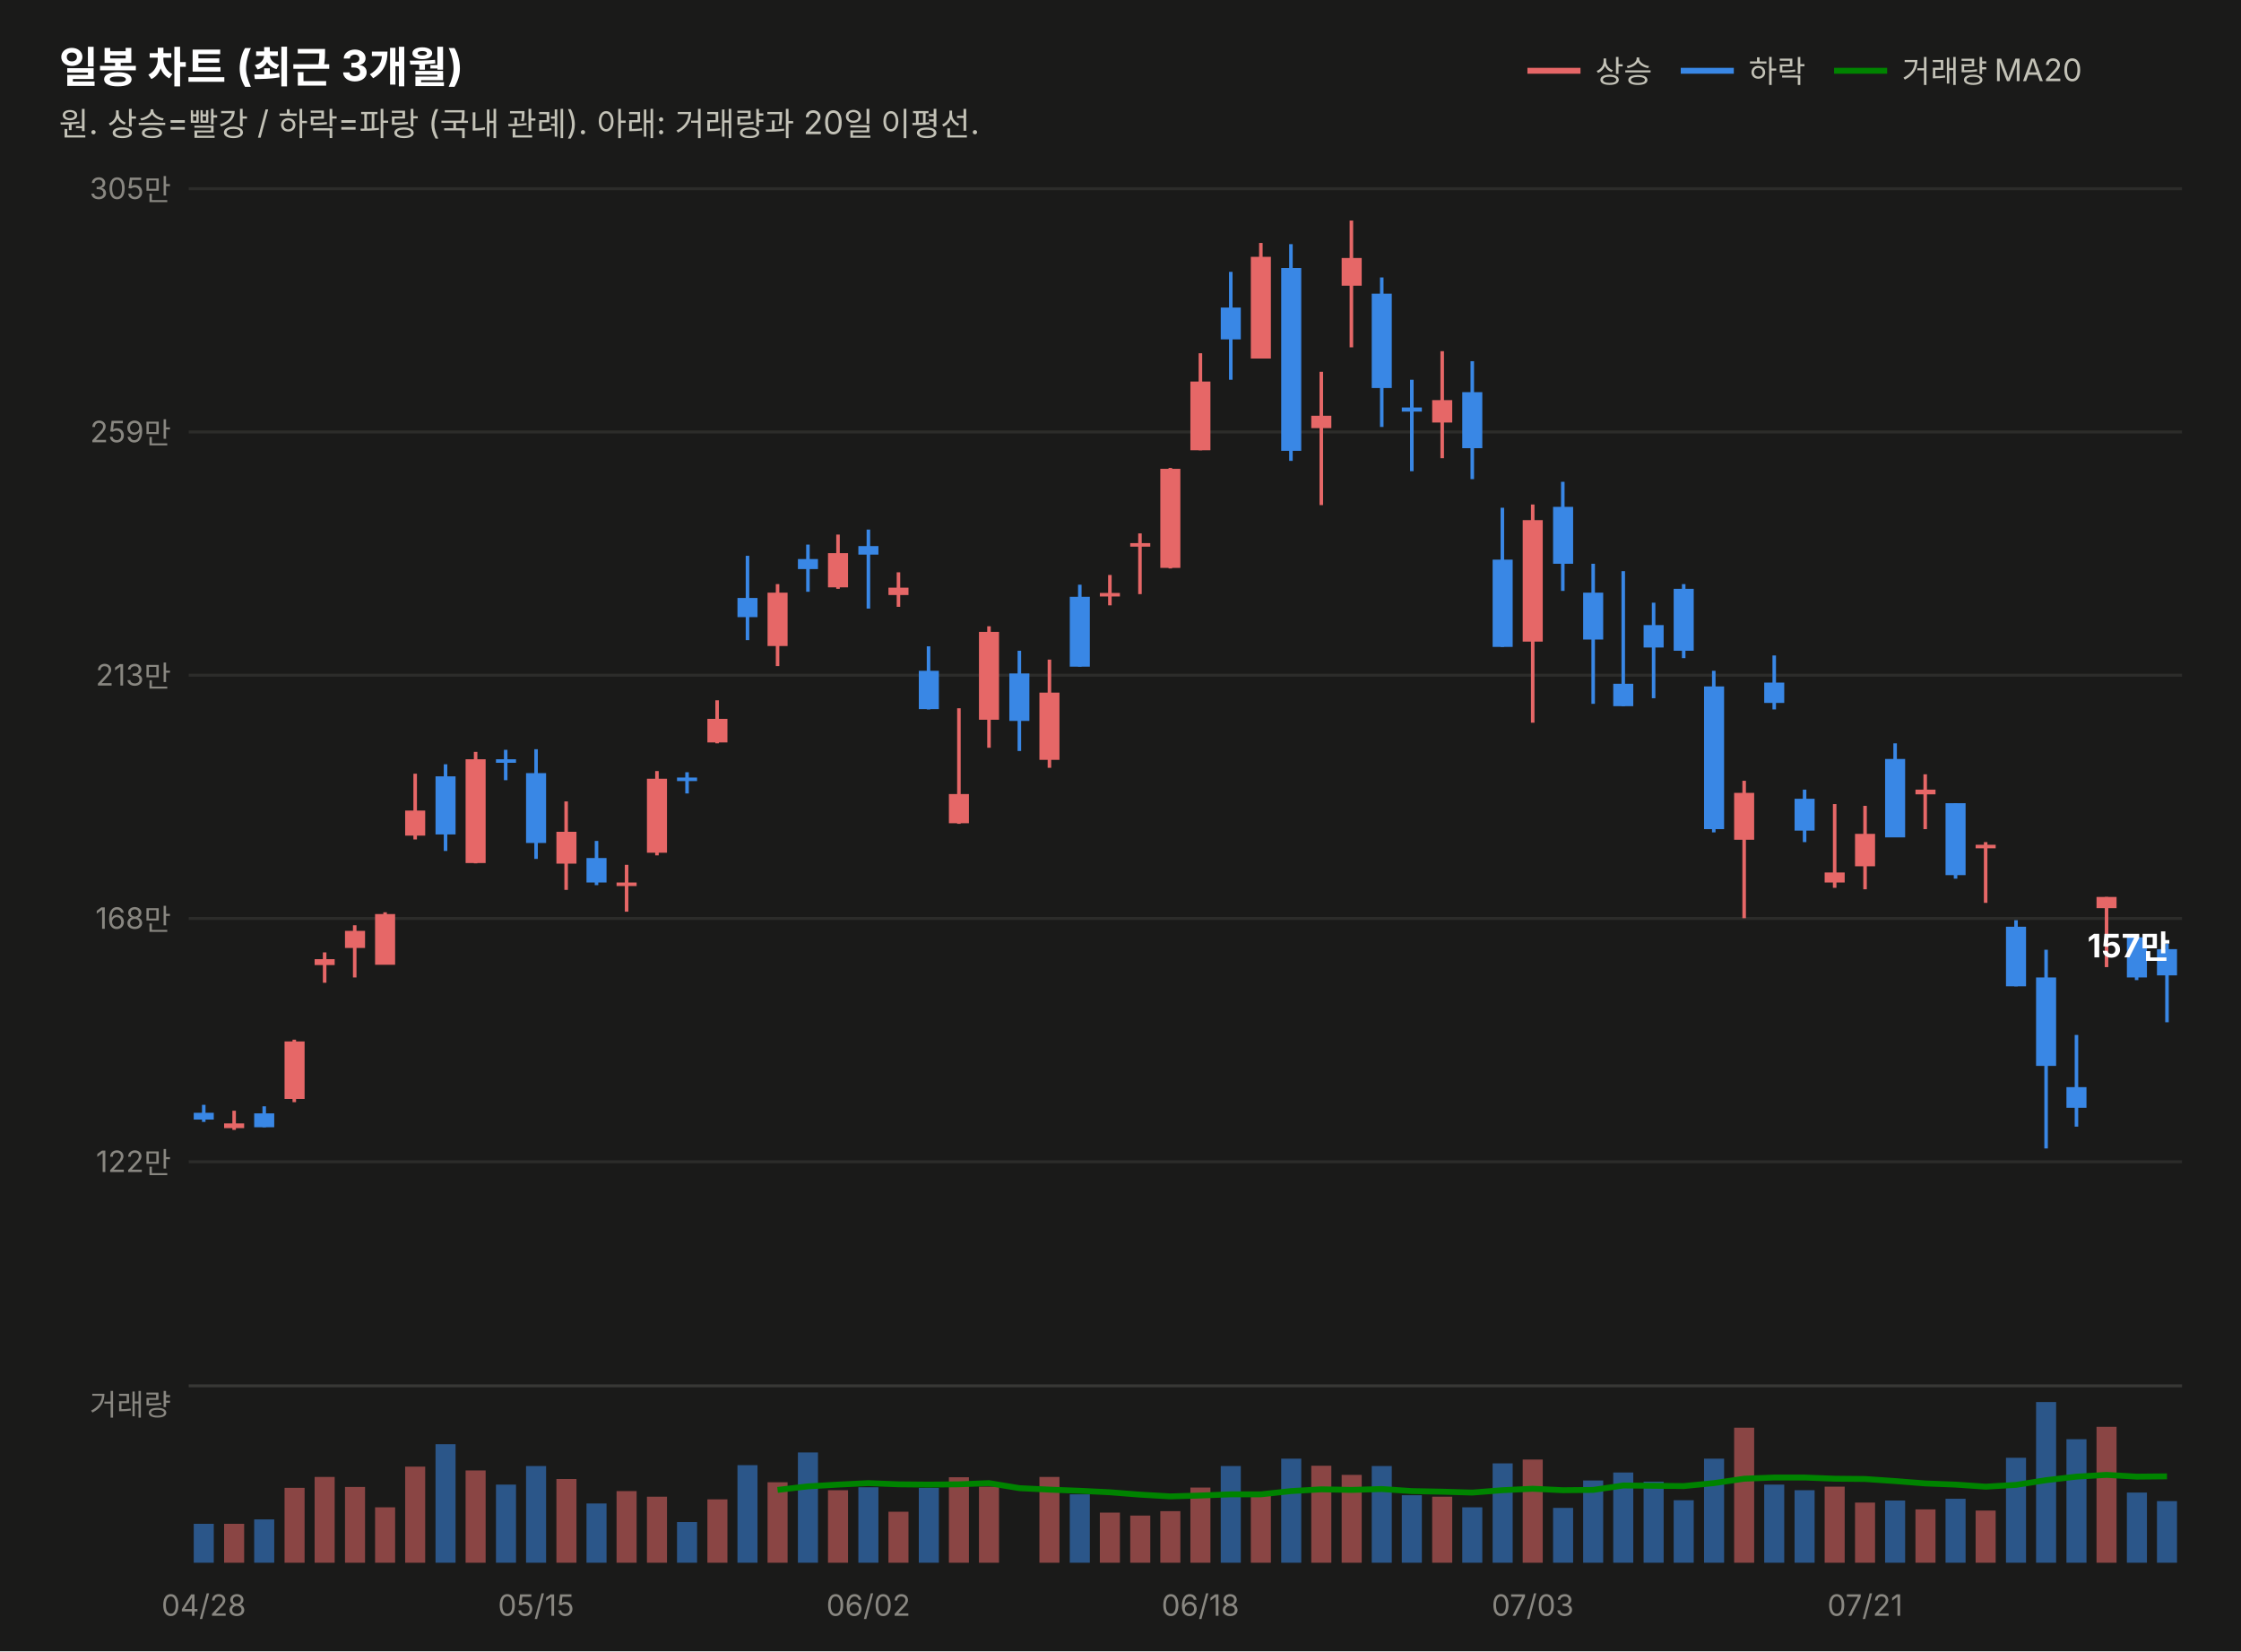
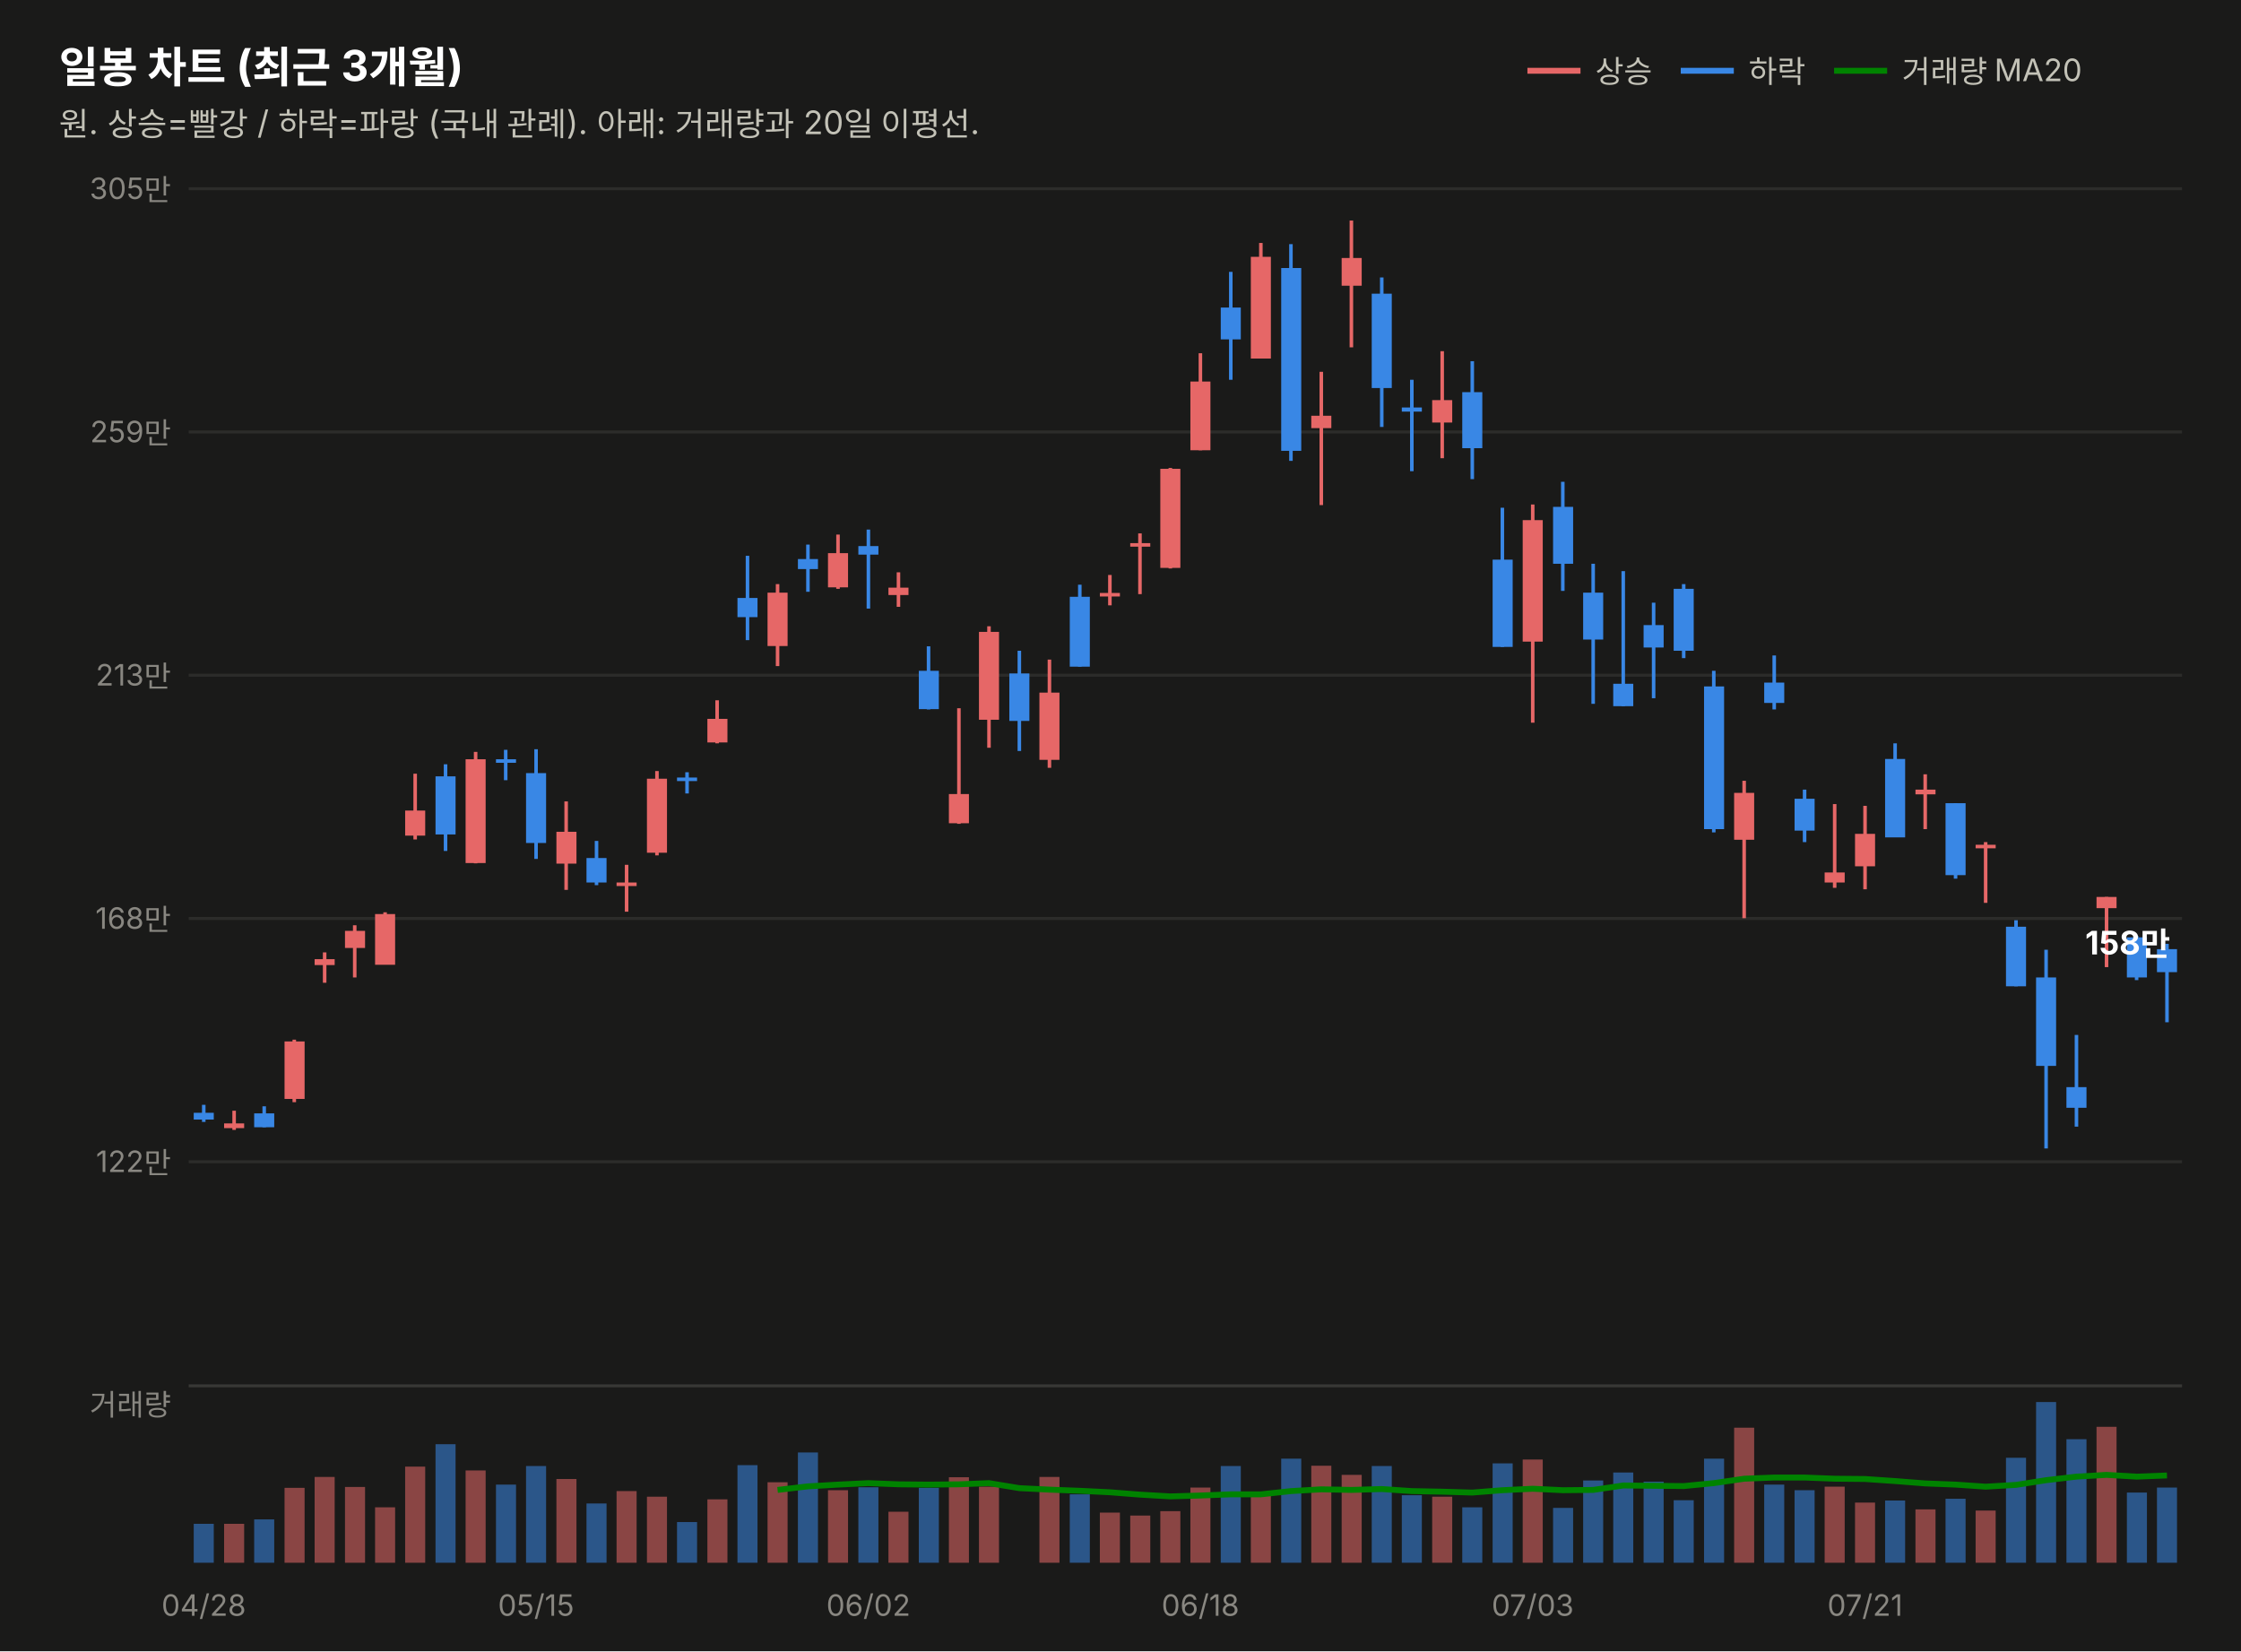
<svg xmlns="http://www.w3.org/2000/svg" width="760" height="560" viewBox="0 0 760 560" font-family="system-ui,-apple-system,&quot;Segoe UI&quot;,&quot;Malgun Gothic&quot;,&quot;Apple SD Gothic Neo&quot;,sans-serif">
  <rect width="760" height="560" fill="#1a1a19" />
  <text x="20" y="28" font-size="14.5" font-weight="700" fill="#ffffff">일봉 차트 (최근 3개월)</text>
  <text x="20" y="46" font-size="11" fill="#c3c2b7">원. 상승=빨강 / 하락=파랑 (국내 관례). 아래: 거래량과 20일 이평선.</text>
  <line x1="518" y1="24" x2="536" y2="24" stroke="#e66767" stroke-width="2" />
  <text x="541" y="28" font-size="10.5" fill="#c3c2b7">상승</text>
  <line x1="570" y1="24" x2="588" y2="24" stroke="#3987e5" stroke-width="2" />
  <text x="593" y="28" font-size="10.5" fill="#c3c2b7">하락</text>
  <line x1="622" y1="24" x2="640" y2="24" stroke="#008300" stroke-width="2" />
  <text x="645" y="28" font-size="10.5" fill="#c3c2b7">거래량 MA20</text>
  <line x1="64" y1="394.0" x2="740" y2="394.0" stroke="#2c2c2a" stroke-width="1" />
  <text x="58" y="397.5" font-size="10" fill="#898781" text-anchor="end" style="font-variant-numeric:tabular-nums">122만</text>
  <line x1="64" y1="311.5" x2="740" y2="311.5" stroke="#2c2c2a" stroke-width="1" />
  <text x="58" y="315.0" font-size="10" fill="#898781" text-anchor="end" style="font-variant-numeric:tabular-nums">168만</text>
  <line x1="64" y1="229.0" x2="740" y2="229.0" stroke="#2c2c2a" stroke-width="1" />
  <text x="58" y="232.5" font-size="10" fill="#898781" text-anchor="end" style="font-variant-numeric:tabular-nums">213만</text>
  <line x1="64" y1="146.5" x2="740" y2="146.5" stroke="#2c2c2a" stroke-width="1" />
  <text x="58" y="150.0" font-size="10" fill="#898781" text-anchor="end" style="font-variant-numeric:tabular-nums">259만</text>
  <line x1="64" y1="64.0" x2="740" y2="64.0" stroke="#2c2c2a" stroke-width="1" />
  <text x="58" y="67.5" font-size="10" fill="#898781" text-anchor="end" style="font-variant-numeric:tabular-nums">305만</text>
  <line x1="69.1" y1="374.7" x2="69.1" y2="380.5" stroke="#3987e5" stroke-width="1.2" />
  <rect x="65.7" y="377.4" width="6.8" height="2.3" fill="#3987e5" />
  <line x1="79.4" y1="376.7" x2="79.4" y2="383.2" stroke="#e66767" stroke-width="1.2" />
  <rect x="76.0" y="381.0" width="6.8" height="1.6" fill="#e66767" />
  <line x1="89.6" y1="375.2" x2="89.6" y2="382.3" stroke="#3987e5" stroke-width="1.2" />
  <rect x="86.2" y="377.6" width="6.8" height="4.7" fill="#3987e5" />
  <line x1="99.8" y1="352.6" x2="99.8" y2="373.8" stroke="#e66767" stroke-width="1.2" />
  <rect x="96.5" y="353.2" width="6.8" height="19.5" fill="#e66767" />
  <line x1="110.1" y1="323.0" x2="110.1" y2="333.3" stroke="#e66767" stroke-width="1.2" />
  <rect x="106.7" y="325.3" width="6.8" height="2.0" fill="#e66767" />
  <line x1="120.3" y1="313.8" x2="120.3" y2="331.5" stroke="#e66767" stroke-width="1.2" />
  <rect x="117.0" y="315.7" width="6.8" height="5.8" fill="#e66767" />
  <line x1="130.6" y1="309.4" x2="130.6" y2="327.1" stroke="#e66767" stroke-width="1.2" />
  <rect x="127.2" y="310.0" width="6.8" height="17.2" fill="#e66767" />
  <line x1="140.8" y1="262.4" x2="140.8" y2="284.7" stroke="#e66767" stroke-width="1.2" />
  <rect x="137.4" y="274.9" width="6.8" height="8.5" fill="#e66767" />
  <line x1="151.1" y1="259.2" x2="151.1" y2="288.6" stroke="#3987e5" stroke-width="1.2" />
  <rect x="147.7" y="263.3" width="6.8" height="19.7" fill="#3987e5" />
  <line x1="161.3" y1="255.0" x2="161.3" y2="292.8" stroke="#e66767" stroke-width="1.2" />
  <rect x="157.9" y="257.5" width="6.8" height="35.2" fill="#e66767" />
  <line x1="171.5" y1="254.3" x2="171.5" y2="264.6" stroke="#3987e5" stroke-width="1.2" />
  <rect x="168.2" y="257.5" width="6.8" height="1.2" fill="#3987e5" />
  <line x1="181.8" y1="254.1" x2="181.8" y2="291.3" stroke="#3987e5" stroke-width="1.2" />
  <rect x="178.4" y="262.2" width="6.8" height="23.7" fill="#3987e5" />
  <line x1="192.0" y1="271.8" x2="192.0" y2="301.8" stroke="#e66767" stroke-width="1.2" />
  <rect x="188.7" y="282.1" width="6.8" height="10.8" fill="#e66767" />
  <line x1="202.3" y1="285.2" x2="202.3" y2="300.2" stroke="#3987e5" stroke-width="1.2" />
  <rect x="198.9" y="291.0" width="6.8" height="8.3" fill="#3987e5" />
  <line x1="212.5" y1="293.3" x2="212.5" y2="309.2" stroke="#e66767" stroke-width="1.2" />
  <rect x="209.1" y="299.3" width="6.8" height="1.2" fill="#e66767" />
  <line x1="222.8" y1="261.5" x2="222.8" y2="290.1" stroke="#e66767" stroke-width="1.2" />
  <rect x="219.4" y="264.1" width="6.8" height="25.1" fill="#e66767" />
  <line x1="233.0" y1="261.9" x2="233.0" y2="269.1" stroke="#3987e5" stroke-width="1.2" />
  <rect x="229.6" y="263.7" width="6.8" height="1.2" fill="#3987e5" />
  <line x1="243.2" y1="237.5" x2="243.2" y2="252.1" stroke="#e66767" stroke-width="1.2" />
  <rect x="239.9" y="243.8" width="6.8" height="8.0" fill="#e66767" />
  <line x1="253.5" y1="188.5" x2="253.5" y2="217.1" stroke="#3987e5" stroke-width="1.2" />
  <rect x="250.1" y="202.8" width="6.8" height="6.5" fill="#3987e5" />
  <line x1="263.7" y1="198.1" x2="263.7" y2="225.9" stroke="#e66767" stroke-width="1.2" />
  <rect x="260.3" y="201.0" width="6.8" height="18.1" fill="#e66767" />
  <line x1="274.0" y1="184.7" x2="274.0" y2="200.7" stroke="#3987e5" stroke-width="1.2" />
  <rect x="270.6" y="189.6" width="6.8" height="3.4" fill="#3987e5" />
  <line x1="284.2" y1="181.3" x2="284.2" y2="199.7" stroke="#e66767" stroke-width="1.2" />
  <rect x="280.8" y="187.6" width="6.8" height="11.6" fill="#e66767" />
  <line x1="294.5" y1="179.6" x2="294.5" y2="206.4" stroke="#3987e5" stroke-width="1.2" />
  <rect x="291.1" y="185.2" width="6.8" height="2.9" fill="#3987e5" />
  <line x1="304.7" y1="194.1" x2="304.7" y2="205.8" stroke="#e66767" stroke-width="1.2" />
  <rect x="301.3" y="199.3" width="6.8" height="2.5" fill="#e66767" />
  <line x1="314.9" y1="219.2" x2="314.9" y2="240.6" stroke="#3987e5" stroke-width="1.2" />
  <rect x="311.6" y="227.5" width="6.8" height="13.0" fill="#3987e5" />
  <line x1="325.2" y1="240.2" x2="325.2" y2="279.4" stroke="#e66767" stroke-width="1.2" />
  <rect x="321.8" y="269.3" width="6.8" height="9.9" fill="#e66767" />
  <line x1="335.4" y1="212.4" x2="335.4" y2="253.6" stroke="#e66767" stroke-width="1.2" />
  <rect x="332.0" y="214.3" width="6.8" height="29.8" fill="#e66767" />
  <line x1="345.7" y1="220.7" x2="345.7" y2="254.7" stroke="#3987e5" stroke-width="1.2" />
  <rect x="342.3" y="228.4" width="6.8" height="16.1" fill="#3987e5" />
  <line x1="355.9" y1="223.7" x2="355.9" y2="260.4" stroke="#e66767" stroke-width="1.2" />
  <rect x="352.5" y="234.9" width="6.8" height="22.8" fill="#e66767" />
  <line x1="366.2" y1="198.3" x2="366.2" y2="226.1" stroke="#3987e5" stroke-width="1.2" />
  <rect x="362.8" y="202.4" width="6.8" height="23.7" fill="#3987e5" />
  <line x1="376.4" y1="195.0" x2="376.4" y2="205.3" stroke="#e66767" stroke-width="1.2" />
  <rect x="373.0" y="201.1" width="6.8" height="1.2" fill="#e66767" />
  <line x1="386.6" y1="180.9" x2="386.6" y2="201.5" stroke="#e66767" stroke-width="1.2" />
  <rect x="383.3" y="184.2" width="6.8" height="1.2" fill="#e66767" />
  <line x1="396.9" y1="158.7" x2="396.9" y2="192.8" stroke="#e66767" stroke-width="1.2" />
  <rect x="393.5" y="159.0" width="6.8" height="33.6" fill="#e66767" />
  <line x1="407.1" y1="119.8" x2="407.1" y2="152.7" stroke="#e66767" stroke-width="1.2" />
  <rect x="403.7" y="129.4" width="6.8" height="23.3" fill="#e66767" />
  <line x1="417.4" y1="92.2" x2="417.4" y2="128.8" stroke="#3987e5" stroke-width="1.2" />
  <rect x="414.0" y="104.3" width="6.8" height="10.8" fill="#3987e5" />
  <line x1="427.6" y1="82.4" x2="427.6" y2="121.6" stroke="#e66767" stroke-width="1.2" />
  <rect x="424.2" y="87.1" width="6.8" height="34.5" fill="#e66767" />
  <line x1="437.8" y1="82.8" x2="437.8" y2="156.3" stroke="#3987e5" stroke-width="1.2" />
  <rect x="434.5" y="90.9" width="6.8" height="62.0" fill="#3987e5" />
  <line x1="448.1" y1="126.1" x2="448.1" y2="171.3" stroke="#e66767" stroke-width="1.2" />
  <rect x="444.7" y="141.0" width="6.8" height="4.2" fill="#e66767" />
  <line x1="458.3" y1="74.8" x2="458.3" y2="117.8" stroke="#e66767" stroke-width="1.2" />
  <rect x="455.0" y="87.5" width="6.8" height="9.4" fill="#e66767" />
  <line x1="468.6" y1="94.1" x2="468.6" y2="144.8" stroke="#3987e5" stroke-width="1.2" />
  <rect x="465.2" y="99.6" width="6.8" height="32.0" fill="#3987e5" />
  <line x1="478.8" y1="128.8" x2="478.8" y2="159.8" stroke="#3987e5" stroke-width="1.2" />
  <rect x="475.4" y="138.2" width="6.8" height="1.4" fill="#3987e5" />
  <line x1="489.1" y1="119.1" x2="489.1" y2="155.4" stroke="#e66767" stroke-width="1.2" />
  <rect x="485.7" y="135.7" width="6.8" height="7.6" fill="#e66767" />
  <line x1="499.3" y1="122.5" x2="499.3" y2="162.5" stroke="#3987e5" stroke-width="1.2" />
  <rect x="495.9" y="133.0" width="6.8" height="19.0" fill="#3987e5" />
  <line x1="509.5" y1="172.2" x2="509.5" y2="219.4" stroke="#3987e5" stroke-width="1.2" />
  <rect x="506.2" y="189.8" width="6.8" height="29.6" fill="#3987e5" />
  <line x1="519.8" y1="171.1" x2="519.8" y2="245.1" stroke="#e66767" stroke-width="1.2" />
  <rect x="516.4" y="176.4" width="6.8" height="41.2" fill="#e66767" />
  <line x1="530.0" y1="163.4" x2="530.0" y2="200.4" stroke="#3987e5" stroke-width="1.2" />
  <rect x="526.7" y="171.9" width="6.8" height="19.3" fill="#3987e5" />
  <line x1="540.3" y1="191.2" x2="540.3" y2="238.7" stroke="#3987e5" stroke-width="1.2" />
  <rect x="536.9" y="201.0" width="6.8" height="15.9" fill="#3987e5" />
  <line x1="550.5" y1="193.7" x2="550.5" y2="239.5" stroke="#3987e5" stroke-width="1.2" />
  <rect x="547.1" y="231.9" width="6.8" height="7.6" fill="#3987e5" />
  <line x1="560.8" y1="204.4" x2="560.8" y2="236.8" stroke="#3987e5" stroke-width="1.2" />
  <rect x="557.4" y="212.0" width="6.8" height="7.6" fill="#3987e5" />
  <line x1="571.0" y1="198.1" x2="571.0" y2="223.2" stroke="#3987e5" stroke-width="1.2" />
  <rect x="567.6" y="199.7" width="6.8" height="21.0" fill="#3987e5" />
  <line x1="581.2" y1="227.5" x2="581.2" y2="282.3" stroke="#3987e5" stroke-width="1.2" />
  <rect x="577.9" y="232.8" width="6.8" height="48.4" fill="#3987e5" />
  <line x1="591.5" y1="264.8" x2="591.5" y2="311.4" stroke="#e66767" stroke-width="1.2" />
  <rect x="588.1" y="268.9" width="6.8" height="15.9" fill="#e66767" />
  <line x1="601.7" y1="222.3" x2="601.7" y2="240.6" stroke="#3987e5" stroke-width="1.2" />
  <rect x="598.3" y="231.5" width="6.8" height="6.9" fill="#3987e5" />
  <line x1="612.0" y1="267.8" x2="612.0" y2="285.6" stroke="#3987e5" stroke-width="1.2" />
  <rect x="608.6" y="270.9" width="6.8" height="10.8" fill="#3987e5" />
  <line x1="622.2" y1="272.7" x2="622.2" y2="301.1" stroke="#e66767" stroke-width="1.2" />
  <rect x="618.8" y="295.9" width="6.8" height="3.4" fill="#e66767" />
  <line x1="632.5" y1="273.3" x2="632.5" y2="301.6" stroke="#e66767" stroke-width="1.2" />
  <rect x="629.1" y="282.8" width="6.8" height="11.0" fill="#e66767" />
  <line x1="642.7" y1="252.1" x2="642.7" y2="283.9" stroke="#3987e5" stroke-width="1.2" />
  <rect x="639.3" y="257.4" width="6.8" height="26.6" fill="#3987e5" />
  <line x1="652.9" y1="262.6" x2="652.9" y2="281.2" stroke="#e66767" stroke-width="1.2" />
  <rect x="649.6" y="267.8" width="6.8" height="1.6" fill="#e66767" />
  <line x1="663.2" y1="272.4" x2="663.2" y2="298.0" stroke="#3987e5" stroke-width="1.2" />
  <rect x="659.8" y="272.4" width="6.8" height="24.4" fill="#3987e5" />
  <line x1="673.4" y1="285.6" x2="673.4" y2="306.2" stroke="#e66767" stroke-width="1.2" />
  <rect x="670.0" y="286.5" width="6.8" height="1.2" fill="#e66767" />
  <line x1="683.7" y1="312.1" x2="683.7" y2="334.5" stroke="#3987e5" stroke-width="1.2" />
  <rect x="680.3" y="314.3" width="6.8" height="20.2" fill="#3987e5" />
  <line x1="693.9" y1="322.1" x2="693.9" y2="389.5" stroke="#3987e5" stroke-width="1.2" />
  <rect x="690.5" y="331.5" width="6.8" height="30.0" fill="#3987e5" />
  <line x1="704.2" y1="351.0" x2="704.2" y2="382.1" stroke="#3987e5" stroke-width="1.2" />
  <rect x="700.8" y="368.7" width="6.8" height="7.0" fill="#3987e5" />
  <line x1="714.4" y1="304.2" x2="714.4" y2="328.0" stroke="#e66767" stroke-width="1.2" />
  <rect x="711.0" y="304.2" width="6.8" height="3.8" fill="#e66767" />
  <line x1="724.6" y1="317.4" x2="724.6" y2="332.4" stroke="#3987e5" stroke-width="1.2" />
  <rect x="721.3" y="317.9" width="6.8" height="13.6" fill="#3987e5" />
  <line x1="734.9" y1="320.1" x2="734.9" y2="346.7" stroke="#3987e5" stroke-width="1.2" />
-   <rect x="731.5" y="321.9" width="6.8" height="8.9" fill="#3987e5" />
-   <text x="736" y="324.7" font-size="11" font-weight="700" fill="#ffffff" text-anchor="end" style="font-variant-numeric:tabular-nums">157만</text>
+   <rect x="731.5" y="321.9" width="6.8" height="7.8" fill="#3987e5" />
+   <text x="736" y="323.7" font-size="11" font-weight="700" fill="#ffffff" text-anchor="end" style="font-variant-numeric:tabular-nums">158만</text>
  <line x1="64" y1="470" x2="740" y2="470" stroke="#383835" stroke-width="1" />
  <text x="58" y="480" font-size="10" fill="#898781" text-anchor="end">거래량</text>
  <rect x="65.7" y="516.8" width="6.8" height="13.2" fill="#3987e5" opacity="0.55" />
  <rect x="76.0" y="516.8" width="6.8" height="13.2" fill="#e66767" opacity="0.55" />
  <rect x="86.2" y="515.3" width="6.8" height="14.7" fill="#3987e5" opacity="0.55" />
  <rect x="96.5" y="504.6" width="6.8" height="25.4" fill="#e66767" opacity="0.55" />
  <rect x="106.7" y="500.9" width="6.8" height="29.1" fill="#e66767" opacity="0.55" />
  <rect x="117.0" y="504.3" width="6.8" height="25.7" fill="#e66767" opacity="0.55" />
  <rect x="127.2" y="511.2" width="6.8" height="18.8" fill="#e66767" opacity="0.55" />
  <rect x="137.4" y="497.4" width="6.8" height="32.6" fill="#e66767" opacity="0.55" />
  <rect x="147.7" y="489.8" width="6.8" height="40.2" fill="#3987e5" opacity="0.55" />
  <rect x="157.9" y="498.7" width="6.8" height="31.3" fill="#e66767" opacity="0.55" />
  <rect x="168.2" y="503.5" width="6.8" height="26.5" fill="#3987e5" opacity="0.55" />
  <rect x="178.4" y="497.2" width="6.8" height="32.8" fill="#3987e5" opacity="0.55" />
  <rect x="188.7" y="501.6" width="6.8" height="28.4" fill="#e66767" opacity="0.55" />
  <rect x="198.9" y="509.9" width="6.8" height="20.1" fill="#3987e5" opacity="0.55" />
  <rect x="209.1" y="505.7" width="6.8" height="24.3" fill="#e66767" opacity="0.55" />
  <rect x="219.4" y="507.6" width="6.8" height="22.4" fill="#e66767" opacity="0.55" />
  <rect x="229.6" y="516.2" width="6.8" height="13.8" fill="#3987e5" opacity="0.55" />
  <rect x="239.9" y="508.5" width="6.8" height="21.5" fill="#e66767" opacity="0.55" />
  <rect x="250.1" y="496.9" width="6.8" height="33.1" fill="#3987e5" opacity="0.55" />
  <rect x="260.3" y="502.7" width="6.8" height="27.3" fill="#e66767" opacity="0.55" />
  <rect x="270.6" y="492.6" width="6.8" height="37.4" fill="#3987e5" opacity="0.55" />
  <rect x="280.8" y="505.4" width="6.8" height="24.6" fill="#e66767" opacity="0.55" />
  <rect x="291.1" y="504.4" width="6.8" height="25.6" fill="#3987e5" opacity="0.55" />
  <rect x="301.3" y="512.7" width="6.8" height="17.3" fill="#e66767" opacity="0.55" />
  <rect x="311.6" y="504.6" width="6.8" height="25.4" fill="#3987e5" opacity="0.55" />
  <rect x="321.8" y="501.0" width="6.8" height="29.0" fill="#e66767" opacity="0.55" />
  <rect x="332.0" y="504.2" width="6.8" height="25.8" fill="#e66767" opacity="0.55" />
  <rect x="342.3" y="530.0" width="6.8" height="0.0" fill="#3987e5" opacity="0.55" />
  <rect x="352.5" y="500.9" width="6.8" height="29.1" fill="#e66767" opacity="0.55" />
  <rect x="362.8" y="506.8" width="6.8" height="23.2" fill="#3987e5" opacity="0.55" />
  <rect x="373.0" y="513.0" width="6.8" height="17.0" fill="#e66767" opacity="0.55" />
  <rect x="383.3" y="514.0" width="6.8" height="16.0" fill="#e66767" opacity="0.55" />
  <rect x="393.5" y="512.5" width="6.8" height="17.5" fill="#e66767" opacity="0.55" />
  <rect x="403.7" y="504.5" width="6.8" height="25.5" fill="#e66767" opacity="0.55" />
  <rect x="414.0" y="497.2" width="6.8" height="32.8" fill="#3987e5" opacity="0.55" />
  <rect x="424.2" y="507.3" width="6.8" height="22.7" fill="#e66767" opacity="0.55" />
  <rect x="434.5" y="494.7" width="6.8" height="35.3" fill="#3987e5" opacity="0.55" />
  <rect x="444.7" y="497.1" width="6.8" height="32.9" fill="#e66767" opacity="0.55" />
  <rect x="455.0" y="500.2" width="6.8" height="29.8" fill="#e66767" opacity="0.55" />
  <rect x="465.2" y="497.2" width="6.8" height="32.8" fill="#3987e5" opacity="0.55" />
  <rect x="475.4" y="507.1" width="6.8" height="22.9" fill="#3987e5" opacity="0.55" />
  <rect x="485.7" y="507.6" width="6.8" height="22.4" fill="#e66767" opacity="0.55" />
  <rect x="495.9" y="511.2" width="6.8" height="18.8" fill="#3987e5" opacity="0.55" />
  <rect x="506.2" y="496.3" width="6.8" height="33.7" fill="#3987e5" opacity="0.55" />
  <rect x="516.4" y="495.0" width="6.8" height="35.0" fill="#e66767" opacity="0.55" />
  <rect x="526.7" y="511.4" width="6.8" height="18.6" fill="#3987e5" opacity="0.55" />
  <rect x="536.9" y="502.1" width="6.8" height="27.9" fill="#3987e5" opacity="0.55" />
  <rect x="547.1" y="499.4" width="6.8" height="30.6" fill="#3987e5" opacity="0.55" />
  <rect x="557.4" y="502.5" width="6.8" height="27.5" fill="#3987e5" opacity="0.55" />
  <rect x="567.6" y="508.8" width="6.8" height="21.2" fill="#3987e5" opacity="0.55" />
  <rect x="577.9" y="494.7" width="6.8" height="35.3" fill="#3987e5" opacity="0.55" />
  <rect x="588.1" y="484.2" width="6.8" height="45.8" fill="#e66767" opacity="0.55" />
  <rect x="598.3" y="503.5" width="6.8" height="26.5" fill="#3987e5" opacity="0.55" />
  <rect x="608.6" y="505.4" width="6.8" height="24.6" fill="#3987e5" opacity="0.55" />
  <rect x="618.8" y="504.2" width="6.8" height="25.8" fill="#e66767" opacity="0.55" />
  <rect x="629.1" y="509.6" width="6.8" height="20.4" fill="#e66767" opacity="0.55" />
  <rect x="639.3" y="508.9" width="6.8" height="21.1" fill="#3987e5" opacity="0.55" />
  <rect x="649.6" y="511.9" width="6.8" height="18.1" fill="#e66767" opacity="0.55" />
  <rect x="659.8" y="508.3" width="6.8" height="21.7" fill="#3987e5" opacity="0.55" />
  <rect x="670.0" y="512.3" width="6.8" height="17.7" fill="#e66767" opacity="0.55" />
  <rect x="680.3" y="494.4" width="6.8" height="35.6" fill="#3987e5" opacity="0.55" />
  <rect x="690.5" y="475.5" width="6.8" height="54.5" fill="#3987e5" opacity="0.55" />
  <rect x="700.8" y="488.1" width="6.8" height="41.9" fill="#3987e5" opacity="0.55" />
  <rect x="711.0" y="483.9" width="6.8" height="46.1" fill="#e66767" opacity="0.55" />
  <rect x="721.3" y="506.2" width="6.8" height="23.8" fill="#3987e5" opacity="0.55" />
-   <rect x="731.5" y="509.1" width="6.8" height="20.9" fill="#3987e5" opacity="0.55" />
-   <path d="M263.7,505.3 L274.0,504.1 L284.2,503.5 L294.5,503.0 L304.7,503.4 L314.9,503.5 L325.2,503.4 L335.4,503.0 L345.7,504.7 L355.9,505.2 L366.2,505.6 L376.4,506.1 L386.6,506.9 L396.9,507.5 L407.1,507.2 L417.4,506.8 L427.6,506.8 L437.8,505.7 L448.1,505.1 L458.3,505.3 L468.6,505.0 L478.8,505.7 L489.1,505.9 L499.3,506.2 L509.5,505.4 L519.8,504.9 L530.0,505.4 L540.3,505.3 L550.5,503.8 L560.8,503.9 L571.0,504.0 L581.2,503.0 L591.5,501.5 L601.7,501.1 L612.0,501.1 L622.2,501.5 L632.5,501.6 L642.7,502.3 L652.9,503.1 L663.2,503.5 L673.4,504.2 L683.7,503.6 L693.9,502.0 L704.2,500.8 L714.4,500.2 L724.6,500.8 L734.9,500.7" fill="none" stroke="#008300" stroke-width="2" />
+   <rect x="731.5" y="504.5" width="6.8" height="25.5" fill="#3987e5" opacity="0.55" />
+   <path d="M263.7,505.3 L274.0,504.1 L284.2,503.5 L294.5,503.0 L304.7,503.4 L314.9,503.5 L325.2,503.4 L335.4,503.0 L345.7,504.7 L355.9,505.2 L366.2,505.6 L376.4,506.1 L386.6,506.9 L396.9,507.5 L407.1,507.2 L417.4,506.8 L427.6,506.8 L437.8,505.7 L448.1,505.1 L458.3,505.3 L468.6,505.0 L478.8,505.7 L489.1,505.9 L499.3,506.2 L509.5,505.4 L519.8,504.9 L530.0,505.4 L540.3,505.3 L550.5,503.8 L560.8,503.9 L571.0,504.0 L581.2,503.0 L591.5,501.5 L601.7,501.1 L612.0,501.1 L622.2,501.5 L632.5,501.6 L642.7,502.3 L652.9,503.1 L663.2,503.5 L673.4,504.2 L683.7,503.6 L693.9,502.0 L704.2,500.8 L714.4,500.2 L724.6,500.8 L734.9,500.4" fill="none" stroke="#008300" stroke-width="2" />
  <text x="69.1" y="548" font-size="10" fill="#898781" text-anchor="middle">04/28</text>
  <text x="181.8" y="548" font-size="10" fill="#898781" text-anchor="middle">05/15</text>
  <text x="294.5" y="548" font-size="10" fill="#898781" text-anchor="middle">06/02</text>
  <text x="407.1" y="548" font-size="10" fill="#898781" text-anchor="middle">06/18</text>
  <text x="519.8" y="548" font-size="10" fill="#898781" text-anchor="middle">07/03</text>
  <text x="632.5" y="548" font-size="10" fill="#898781" text-anchor="middle">07/21</text>
</svg>
